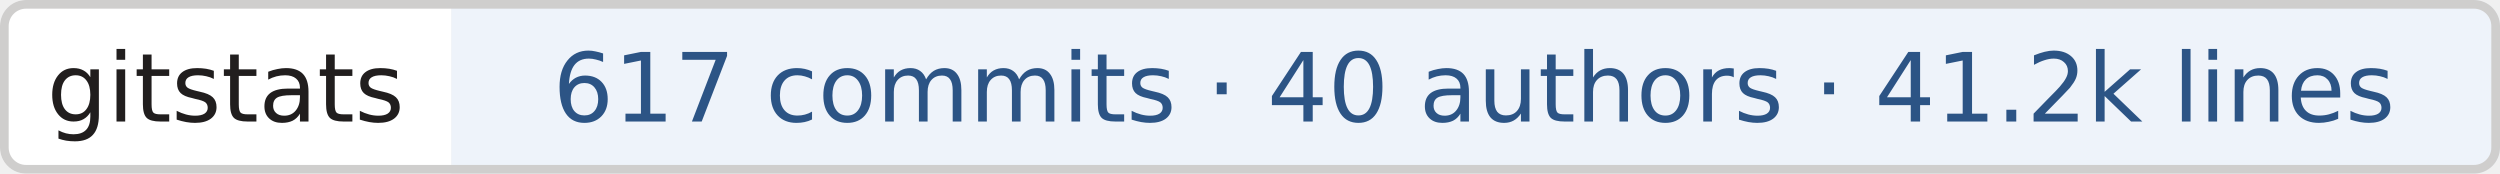
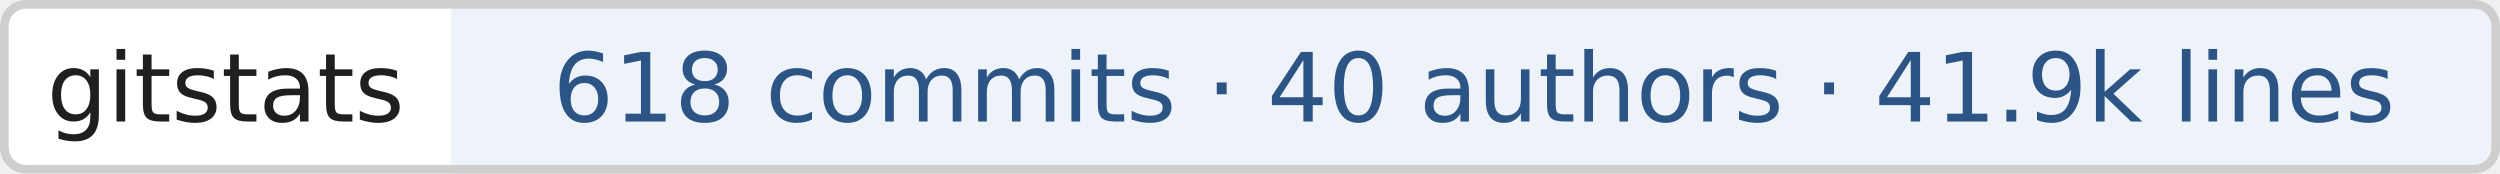
- <svg xmlns="http://www.w3.org/2000/svg" width="288" height="20" role="img" aria-label="gitstats: 617 commits · 40 authors · 41.2k lines">
+ <svg xmlns="http://www.w3.org/2000/svg" width="288" height="20" role="img" aria-label="gitstats: 618 commits · 40 authors · 41.9k lines">
  <clipPath id="r">
    <rect width="288" height="20" rx="3" fill="#fff" />
  </clipPath>
  <g clip-path="url(#r)">
    <rect x="0" width="52" height="20" fill="#fff" />
    <rect x="52" width="236" height="20" fill="#eef3fa" />
  </g>
  <rect x=".5" y=".5" width="287" height="19" rx="2.5" fill="none" stroke="#cfcecd" />
  <g text-anchor="middle" font-family="Verdana,Geneva,DejaVu Sans,sans-serif" font-size="11" text-rendering="geometricPrecision">
    <text x="26.0" y="14.0" fill="#211e1e" textLength="42.0">gitstats</text>
-     <text x="169.8" y="14.0" fill="#2c5485" textLength="225.5">617 commits · 40 authors · 41.2k lines</text>
+     <text x="169.8" y="14.0" fill="#2c5485" textLength="225.5">618 commits · 40 authors · 41.9k lines</text>
  </g>
</svg>
